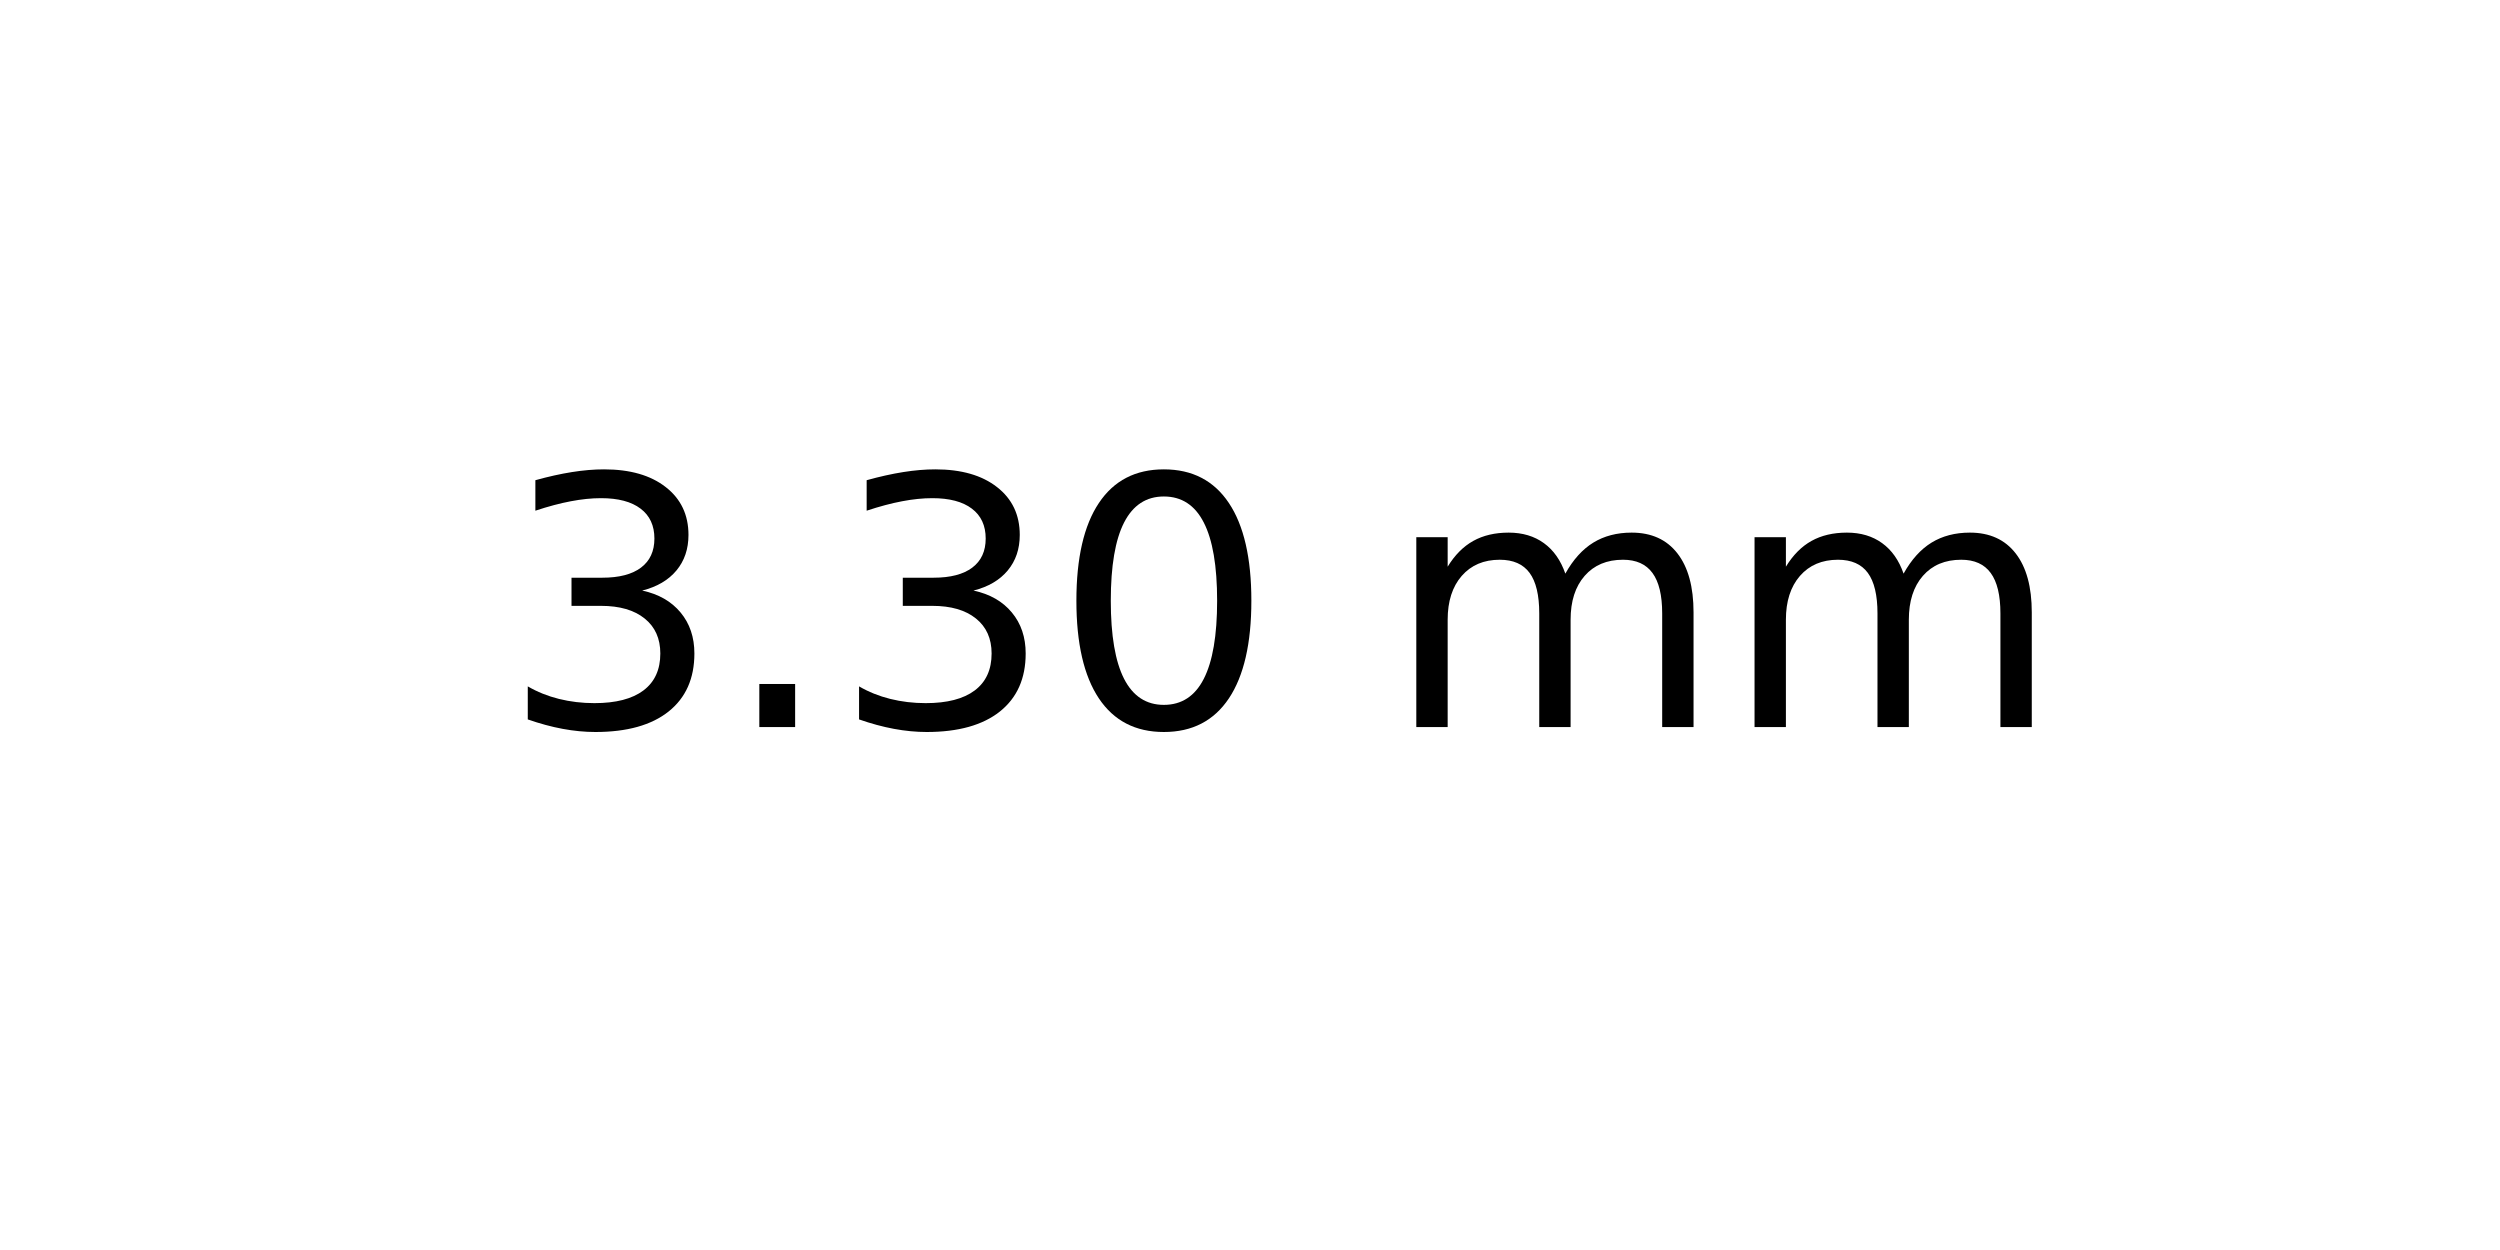
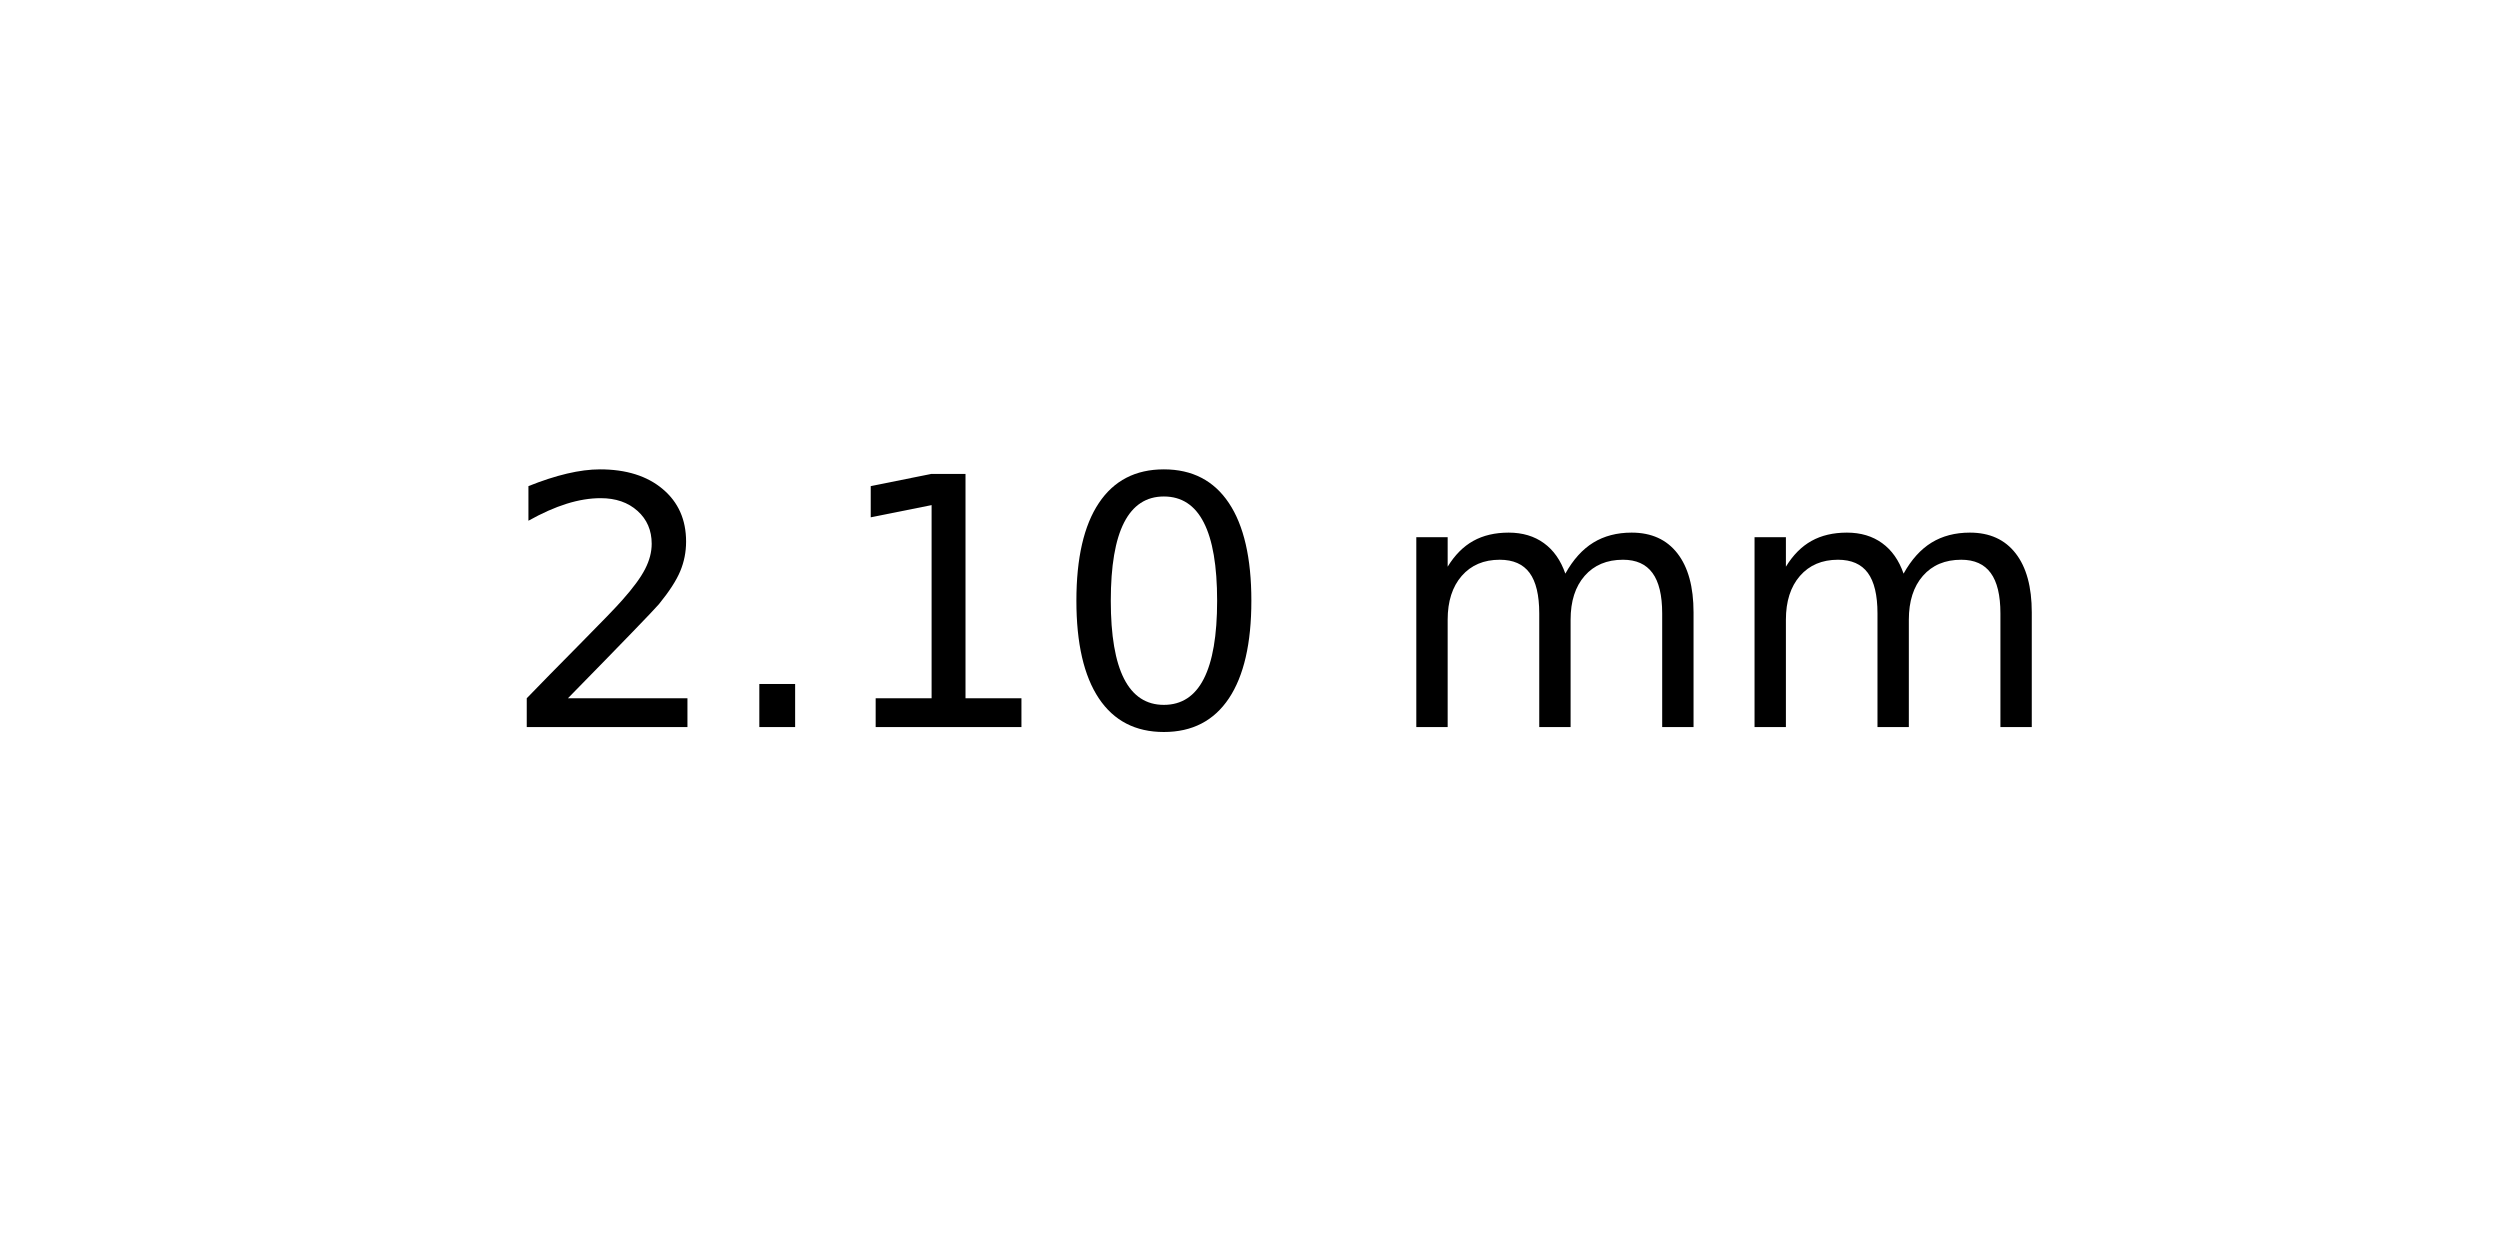
<svg xmlns="http://www.w3.org/2000/svg" xmlns:xlink="http://www.w3.org/1999/xlink" width="72pt" height="36pt" viewBox="0 0 72 36" version="1.1">
  <defs>
    <style type="text/css">*{stroke-linejoin: round; stroke-linecap: butt}</style>
  </defs>
  <g id="figure_1">
    <g id="axes_1">
      <g id="text_1">
        <g transform="translate(14.4375 20.93937) scale(0.1 -0.1)">
          <defs>
-             <path id="DejaVuSans-33" d="M 2597 2516  Q 3050 2419 3304 2112  Q 3559 1806 3559 1356  Q 3559 666 3084 287  Q 2609 -91 1734 -91  Q 1441 -91 1130 -33  Q 819 25 488 141  L 488 750  Q 750 597 1062 519  Q 1375 441 1716 441  Q 2309 441 2620 675  Q 2931 909 2931 1356  Q 2931 1769 2642 2001  Q 2353 2234 1838 2234  L 1294 2234  L 1294 2753  L 1863 2753  Q 2328 2753 2575 2939  Q 2822 3125 2822 3475  Q 2822 3834 2567 4026  Q 2313 4219 1838 4219  Q 1578 4219 1281 4162  Q 984 4106 628 3988  L 628 4550  Q 988 4650 1302 4700  Q 1616 4750 1894 4750  Q 2613 4750 3031 4423  Q 3450 4097 3450 3541  Q 3450 3153 3228 2886  Q 3006 2619 2597 2516  z " transform="scale(0.015625)" />
+             <path id="DejaVuSans-32" d="M 1228 531  L 3431 531  L 3431 0  L 469 0  L 469 531  Q 828 903 1448 1529  Q 2069 2156 2228 2338  Q 2531 2678 2651 2914  Q 2772 3150 2772 3378  Q 2772 3750 2511 3984  Q 2250 4219 1831 4219  Q 1534 4219 1204 4116  Q 875 4013 500 3803  L 500 4441  Q 881 4594 1212 4672  Q 1544 4750 1819 4750  Q 2544 4750 2975 4387  Q 3406 4025 3406 3419  Q 3406 3131 3298 2873  Q 3191 2616 2906 2266  Q 2828 2175 2409 1742  Q 1991 1309 1228 531  z " transform="scale(0.015625)" />
            <path id="DejaVuSans-2e" d="M 684 794  L 1344 794  L 1344 0  L 684 0  L 684 794  z " transform="scale(0.015625)" />
+             <path id="DejaVuSans-31" d="M 794 531  L 1825 531  L 1825 4091  L 703 3866  L 703 4441  L 1819 4666  L 2450 4666  L 2450 531  L 3481 531  L 3481 0  L 794 0  L 794 531  z " transform="scale(0.015625)" />
            <path id="DejaVuSans-30" d="M 2034 4250  Q 1547 4250 1301 3770  Q 1056 3291 1056 2328  Q 1056 1369 1301 889  Q 1547 409 2034 409  Q 2525 409 2770 889  Q 3016 1369 3016 2328  Q 3016 3291 2770 3770  Q 2525 4250 2034 4250  z M 2034 4750  Q 2819 4750 3233 4129  Q 3647 3509 3647 2328  Q 3647 1150 3233 529  Q 2819 -91 2034 -91  Q 1250 -91 836 529  Q 422 1150 422 2328  Q 422 3509 836 4129  Q 1250 4750 2034 4750  z " transform="scale(0.015625)" />
            <path id="DejaVuSans-20" transform="scale(0.015625)" />
            <path id="DejaVuSans-6d" d="M 3328 2828  Q 3544 3216 3844 3400  Q 4144 3584 4550 3584  Q 5097 3584 5394 3201  Q 5691 2819 5691 2113  L 5691 0  L 5113 0  L 5113 2094  Q 5113 2597 4934 2840  Q 4756 3084 4391 3084  Q 3944 3084 3684 2787  Q 3425 2491 3425 1978  L 3425 0  L 2847 0  L 2847 2094  Q 2847 2600 2669 2842  Q 2491 3084 2119 3084  Q 1678 3084 1418 2786  Q 1159 2488 1159 1978  L 1159 0  L 581 0  L 581 3500  L 1159 3500  L 1159 2956  Q 1356 3278 1631 3431  Q 1906 3584 2284 3584  Q 2666 3584 2933 3390  Q 3200 3197 3328 2828  z " transform="scale(0.015625)" />
          </defs>
-           <use xlink:href="#DejaVuSans-33" />
+           <use xlink:href="#DejaVuSans-32" />
          <use xlink:href="#DejaVuSans-2e" x="63.623" />
-           <use xlink:href="#DejaVuSans-33" x="95.41" />
+           <use xlink:href="#DejaVuSans-31" x="95.41" />
          <use xlink:href="#DejaVuSans-30" x="159.033" />
          <use xlink:href="#DejaVuSans-20" x="222.656" />
          <use xlink:href="#DejaVuSans-6d" x="254.443" />
          <use xlink:href="#DejaVuSans-6d" x="351.855" />
        </g>
      </g>
    </g>
  </g>
</svg>
